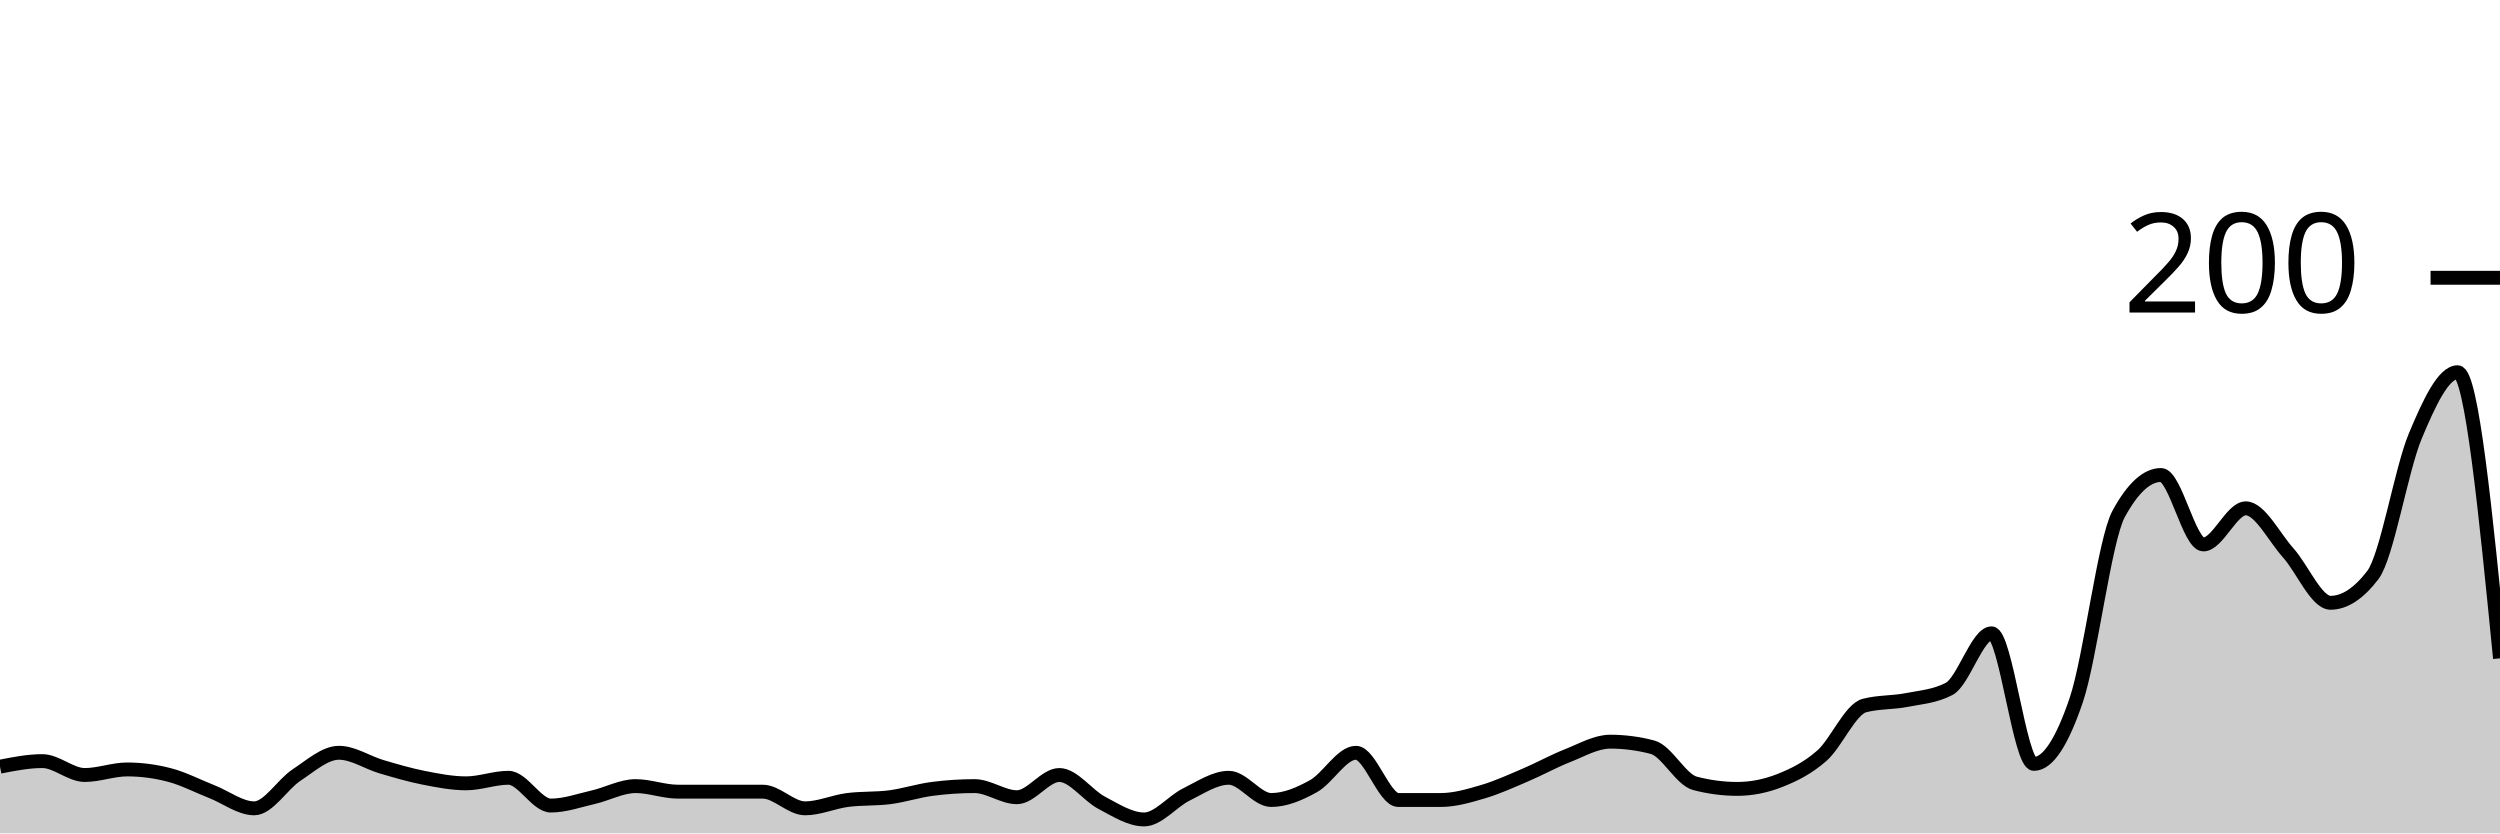
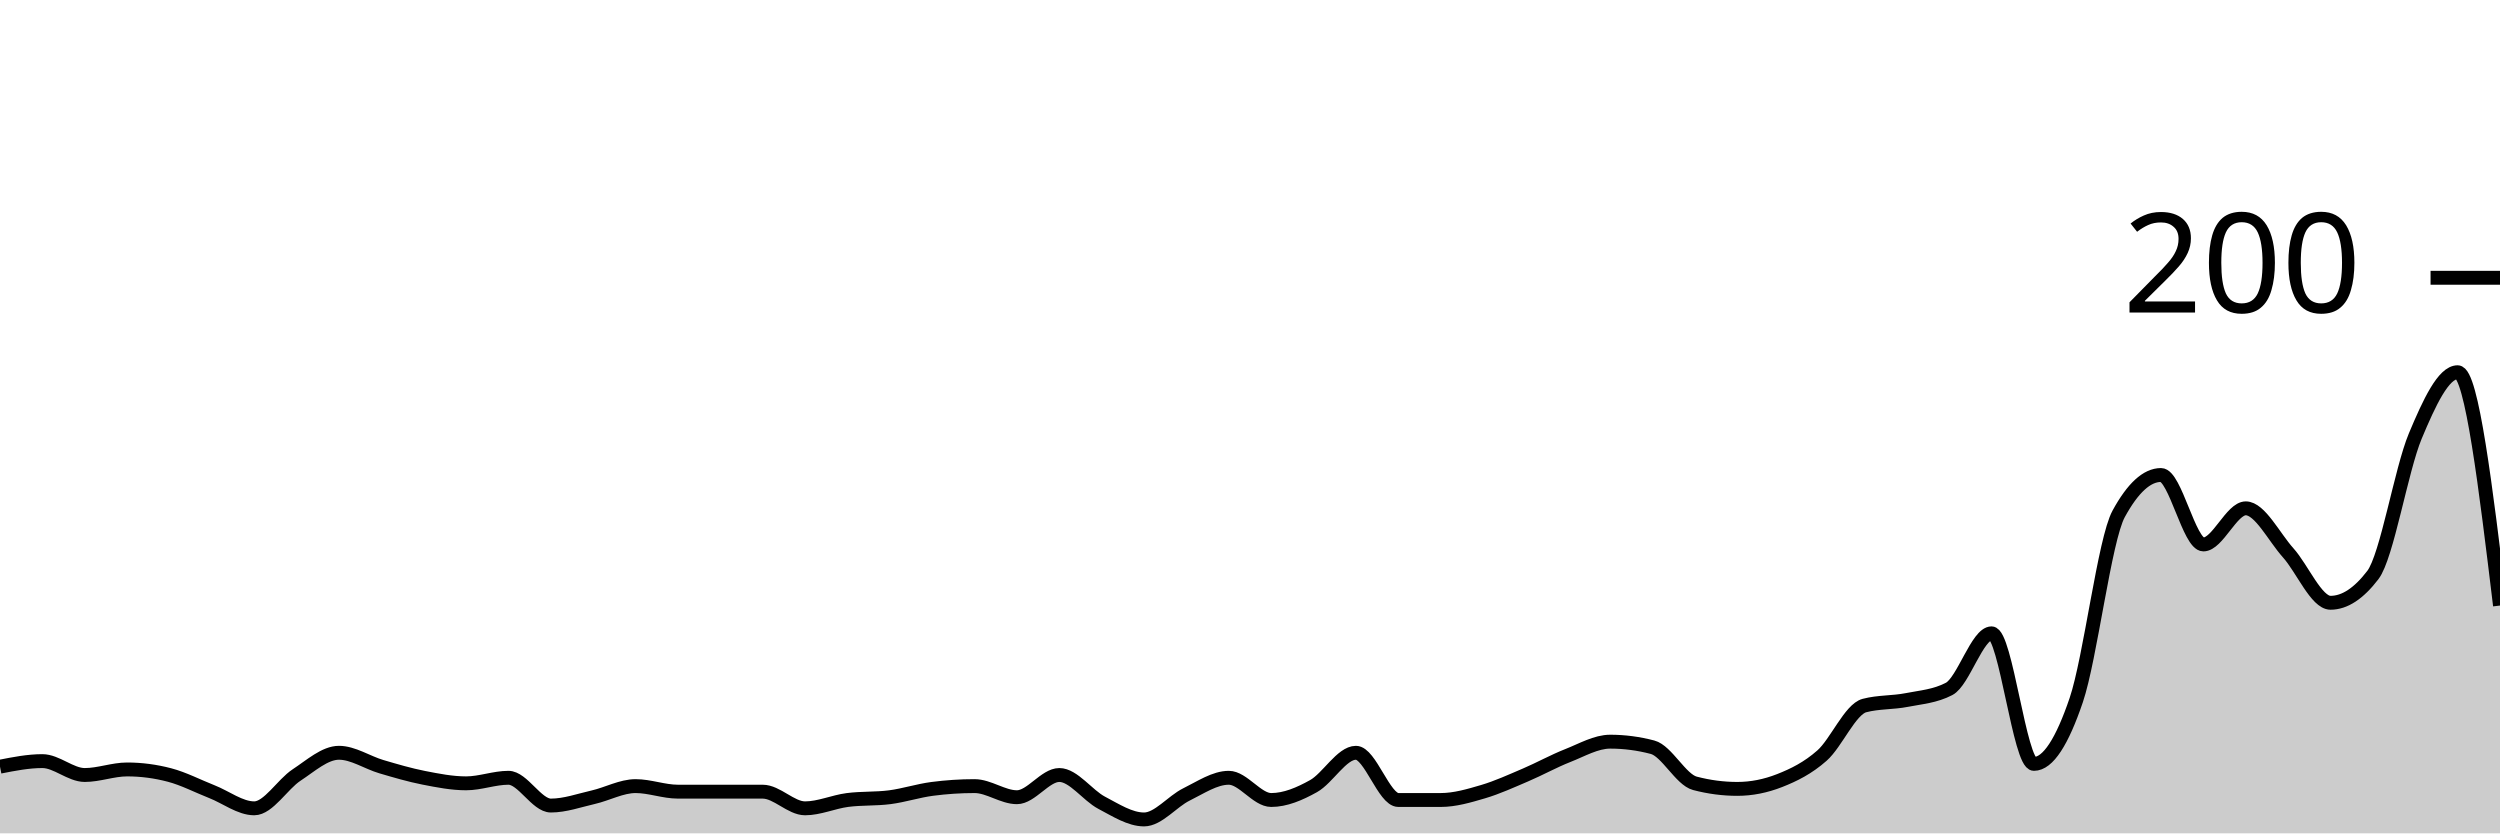
<svg xmlns="http://www.w3.org/2000/svg" viewBox="0 0 180 60">
  <g transform="translate(0,20)">
-     <path class="area" fill="rgba(0, 0, 0, 0.2)" d="M0,35.2C1.017,35,2.034,34.8,3.051,34.8C4.068,34.8,5.085,35.8,6.102,35.8C7.119,35.8,8.136,35.4,9.153,35.4C10.169,35.4,11.186,35.533,12.203,35.8C13.22,36.067,14.237,36.6,15.254,37C16.271,37.4,17.288,38.2,18.305,38.2C19.322,38.2,20.339,36.467,21.356,35.8C22.373,35.133,23.39,34.2,24.407,34.2C25.424,34.2,26.441,34.9,27.458,35.2C28.475,35.5,29.492,35.8,30.508,36C31.525,36.2,32.542,36.4,33.559,36.4C34.576,36.4,35.593,36,36.61,36C37.627,36,38.644,38,39.661,38C40.678,38,41.695,37.633,42.712,37.4C43.729,37.167,44.746,36.6,45.763,36.6C46.78,36.6,47.797,37,48.814,37C49.831,37,50.847,37,51.864,37C52.881,37,53.898,37,54.915,37C55.932,37,56.949,38.2,57.966,38.2C58.983,38.2,60,37.733,61.017,37.6C62.034,37.467,63.051,37.533,64.068,37.4C65.085,37.267,66.102,36.933,67.119,36.8C68.136,36.667,69.153,36.6,70.169,36.6C71.186,36.6,72.203,37.4,73.22,37.4C74.237,37.4,75.254,35.8,76.271,35.8C77.288,35.8,78.305,37.267,79.322,37.8C80.339,38.333,81.356,39,82.373,39C83.39,39,84.407,37.7,85.424,37.2C86.441,36.7,87.458,36,88.475,36C89.492,36,90.508,37.6,91.525,37.6C92.542,37.6,93.559,37.167,94.576,36.6C95.593,36.033,96.61,34.2,97.627,34.2C98.644,34.2,99.661,37.6,100.678,37.6C101.695,37.6,102.712,37.6,103.729,37.6C104.746,37.6,105.763,37.3,106.78,37C107.797,36.7,108.814,36.233,109.831,35.8C110.847,35.367,111.864,34.8,112.881,34.4C113.898,34,114.915,33.4,115.932,33.4C116.949,33.4,117.966,33.533,118.983,33.8C120,34.067,121.017,36.133,122.034,36.4C123.051,36.667,124.068,36.8,125.085,36.8C126.102,36.8,127.119,36.6,128.136,36.2C129.153,35.8,130.169,35.3,131.186,34.4C132.203,33.5,133.22,31.067,134.237,30.8C135.254,30.533,136.271,30.6,137.288,30.4C138.305,30.2,139.322,30.133,140.339,29.6C141.356,29.067,142.373,25.6,143.39,25.6C144.407,25.6,145.424,35,146.441,35C147.458,35,148.475,33.4,149.492,30.4C150.508,27.4,151.525,18.867,152.542,17C153.559,15.133,154.576,14.2,155.593,14.2C156.61,14.2,157.627,19.2,158.644,19.2C159.661,19.2,160.678,16.6,161.695,16.6C162.712,16.6,163.729,18.667,164.746,19.8C165.763,20.933,166.78,23.4,167.797,23.4C168.814,23.4,169.831,22.733,170.847,21.4C171.864,20.067,172.881,13.833,173.898,11.4C174.915,8.967,175.932,6.8,176.949,6.8C177.966,6.8,178.983,17.1,180,27.4L180,40C178.983,40,177.966,40,176.949,40C175.932,40,174.915,40,173.898,40C172.881,40,171.864,40,170.847,40C169.831,40,168.814,40,167.797,40C166.78,40,165.763,40,164.746,40C163.729,40,162.712,40,161.695,40C160.678,40,159.661,40,158.644,40C157.627,40,156.61,40,155.593,40C154.576,40,153.559,40,152.542,40C151.525,40,150.508,40,149.492,40C148.475,40,147.458,40,146.441,40C145.424,40,144.407,40,143.39,40C142.373,40,141.356,40,140.339,40C139.322,40,138.305,40,137.288,40C136.271,40,135.254,40,134.237,40C133.22,40,132.203,40,131.186,40C130.169,40,129.153,40,128.136,40C127.119,40,126.102,40,125.085,40C124.068,40,123.051,40,122.034,40C121.017,40,120,40,118.983,40C117.966,40,116.949,40,115.932,40C114.915,40,113.898,40,112.881,40C111.864,40,110.847,40,109.831,40C108.814,40,107.797,40,106.78,40C105.763,40,104.746,40,103.729,40C102.712,40,101.695,40,100.678,40C99.661,40,98.644,40,97.627,40C96.61,40,95.593,40,94.576,40C93.559,40,92.542,40,91.525,40C90.508,40,89.492,40,88.475,40C87.458,40,86.441,40,85.424,40C84.407,40,83.39,40,82.373,40C81.356,40,80.339,40,79.322,40C78.305,40,77.288,40,76.271,40C75.254,40,74.237,40,73.22,40C72.203,40,71.186,40,70.169,40C69.153,40,68.136,40,67.119,40C66.102,40,65.085,40,64.068,40C63.051,40,62.034,40,61.017,40C60,40,58.983,40,57.966,40C56.949,40,55.932,40,54.915,40C53.898,40,52.881,40,51.864,40C50.847,40,49.831,40,48.814,40C47.797,40,46.78,40,45.763,40C44.746,40,43.729,40,42.712,40C41.695,40,40.678,40,39.661,40C38.644,40,37.627,40,36.61,40C35.593,40,34.576,40,33.559,40C32.542,40,31.525,40,30.508,40C29.492,40,28.475,40,27.458,40C26.441,40,25.424,40,24.407,40C23.39,40,22.373,40,21.356,40C20.339,40,19.322,40,18.305,40C17.288,40,16.271,40,15.254,40C14.237,40,13.22,40,12.203,40C11.186,40,10.169,40,9.153,40C8.136,40,7.119,40,6.102,40C5.085,40,4.068,40,3.051,40C2.034,40,1.017,40,0,40Z" />
-     <path class="line" stroke="black" fill="none" d="M0,35.2C1.017,35,2.034,34.8,3.051,34.8C4.068,34.8,5.085,35.8,6.102,35.8C7.119,35.8,8.136,35.4,9.153,35.4C10.169,35.4,11.186,35.533,12.203,35.8C13.22,36.067,14.237,36.6,15.254,37C16.271,37.4,17.288,38.2,18.305,38.2C19.322,38.2,20.339,36.467,21.356,35.8C22.373,35.133,23.39,34.2,24.407,34.2C25.424,34.2,26.441,34.9,27.458,35.2C28.475,35.5,29.492,35.8,30.508,36C31.525,36.2,32.542,36.4,33.559,36.4C34.576,36.4,35.593,36,36.61,36C37.627,36,38.644,38,39.661,38C40.678,38,41.695,37.633,42.712,37.4C43.729,37.167,44.746,36.6,45.763,36.6C46.78,36.6,47.797,37,48.814,37C49.831,37,50.847,37,51.864,37C52.881,37,53.898,37,54.915,37C55.932,37,56.949,38.2,57.966,38.2C58.983,38.2,60,37.733,61.017,37.6C62.034,37.467,63.051,37.533,64.068,37.4C65.085,37.267,66.102,36.933,67.119,36.8C68.136,36.667,69.153,36.6,70.169,36.6C71.186,36.6,72.203,37.4,73.22,37.4C74.237,37.4,75.254,35.8,76.271,35.8C77.288,35.8,78.305,37.267,79.322,37.8C80.339,38.333,81.356,39,82.373,39C83.39,39,84.407,37.7,85.424,37.2C86.441,36.7,87.458,36,88.475,36C89.492,36,90.508,37.6,91.525,37.6C92.542,37.6,93.559,37.167,94.576,36.6C95.593,36.033,96.61,34.2,97.627,34.2C98.644,34.2,99.661,37.6,100.678,37.6C101.695,37.6,102.712,37.6,103.729,37.6C104.746,37.6,105.763,37.3,106.78,37C107.797,36.7,108.814,36.233,109.831,35.8C110.847,35.367,111.864,34.8,112.881,34.4C113.898,34,114.915,33.4,115.932,33.4C116.949,33.4,117.966,33.533,118.983,33.8C120,34.067,121.017,36.133,122.034,36.4C123.051,36.667,124.068,36.8,125.085,36.8C126.102,36.8,127.119,36.6,128.136,36.2C129.153,35.8,130.169,35.3,131.186,34.4C132.203,33.5,133.22,31.067,134.237,30.8C135.254,30.533,136.271,30.6,137.288,30.4C138.305,30.2,139.322,30.133,140.339,29.6C141.356,29.067,142.373,25.6,143.39,25.6C144.407,25.6,145.424,35,146.441,35C147.458,35,148.475,33.4,149.492,30.4C150.508,27.4,151.525,18.867,152.542,17C153.559,15.133,154.576,14.2,155.593,14.2C156.61,14.2,157.627,19.2,158.644,19.2C159.661,19.2,160.678,16.6,161.695,16.6C162.712,16.6,163.729,18.667,164.746,19.8C165.763,20.933,166.78,23.4,167.797,23.4C168.814,23.4,169.831,22.733,170.847,21.4C171.864,20.067,172.881,13.833,173.898,11.4C174.915,8.967,175.932,6.8,176.949,6.8C177.966,6.8,178.983,17.1,180,27.4" />
+     <path class="area" fill="rgba(0, 0, 0, 0.2)" d="M0,35.2C1.017,35,2.034,34.8,3.051,34.8C4.068,34.8,5.085,35.8,6.102,35.8C7.119,35.8,8.136,35.4,9.153,35.4C10.169,35.4,11.186,35.533,12.203,35.8C13.22,36.067,14.237,36.6,15.254,37C16.271,37.4,17.288,38.2,18.305,38.2C19.322,38.2,20.339,36.467,21.356,35.8C22.373,35.133,23.39,34.2,24.407,34.2C25.424,34.2,26.441,34.9,27.458,35.2C28.475,35.5,29.492,35.8,30.508,36C31.525,36.2,32.542,36.4,33.559,36.4C34.576,36.4,35.593,36,36.61,36C37.627,36,38.644,38,39.661,38C40.678,38,41.695,37.633,42.712,37.4C43.729,37.167,44.746,36.6,45.763,36.6C46.78,36.6,47.797,37,48.814,37C49.831,37,50.847,37,51.864,37C52.881,37,53.898,37,54.915,37C55.932,37,56.949,38.2,57.966,38.2C58.983,38.2,60,37.733,61.017,37.6C62.034,37.467,63.051,37.533,64.068,37.4C65.085,37.267,66.102,36.933,67.119,36.8C68.136,36.667,69.153,36.6,70.169,36.6C71.186,36.6,72.203,37.4,73.22,37.4C74.237,37.4,75.254,35.8,76.271,35.8C77.288,35.8,78.305,37.267,79.322,37.8C80.339,38.333,81.356,39,82.373,39C83.39,39,84.407,37.7,85.424,37.2C86.441,36.7,87.458,36,88.475,36C89.492,36,90.508,37.6,91.525,37.6C92.542,37.6,93.559,37.167,94.576,36.6C95.593,36.033,96.61,34.2,97.627,34.2C98.644,34.2,99.661,37.6,100.678,37.6C101.695,37.6,102.712,37.6,103.729,37.6C104.746,37.6,105.763,37.3,106.78,37C107.797,36.7,108.814,36.233,109.831,35.8C110.847,35.367,111.864,34.8,112.881,34.4C113.898,34,114.915,33.4,115.932,33.4C116.949,33.4,117.966,33.533,118.983,33.8C120,34.067,121.017,36.133,122.034,36.4C123.051,36.667,124.068,36.8,125.085,36.8C126.102,36.8,127.119,36.6,128.136,36.2C129.153,35.8,130.169,35.3,131.186,34.4C132.203,33.5,133.22,31.067,134.237,30.8C135.254,30.533,136.271,30.6,137.288,30.4C138.305,30.2,139.322,30.133,140.339,29.6C141.356,29.067,142.373,25.6,143.39,25.6C144.407,25.6,145.424,35,146.441,35C147.458,35,148.475,33.4,149.492,30.4C150.508,27.4,151.525,18.867,152.542,17C153.559,15.133,154.576,14.2,155.593,14.2C156.61,14.2,157.627,19.2,158.644,19.2C159.661,19.2,160.678,16.6,161.695,16.6C162.712,16.6,163.729,18.667,164.746,19.8C165.763,20.933,166.78,23.4,167.797,23.4C168.814,23.4,169.831,22.733,170.847,21.4C171.864,20.067,172.881,13.833,173.898,11.4C174.915,8.967,175.932,6.8,176.949,6.8C177.966,6.8,178.983,15.2,180,23.6L180,40C178.983,40,177.966,40,176.949,40C175.932,40,174.915,40,173.898,40C172.881,40,171.864,40,170.847,40C169.831,40,168.814,40,167.797,40C166.78,40,165.763,40,164.746,40C163.729,40,162.712,40,161.695,40C160.678,40,159.661,40,158.644,40C157.627,40,156.61,40,155.593,40C154.576,40,153.559,40,152.542,40C151.525,40,150.508,40,149.492,40C148.475,40,147.458,40,146.441,40C145.424,40,144.407,40,143.39,40C142.373,40,141.356,40,140.339,40C139.322,40,138.305,40,137.288,40C136.271,40,135.254,40,134.237,40C133.22,40,132.203,40,131.186,40C130.169,40,129.153,40,128.136,40C127.119,40,126.102,40,125.085,40C124.068,40,123.051,40,122.034,40C121.017,40,120,40,118.983,40C117.966,40,116.949,40,115.932,40C114.915,40,113.898,40,112.881,40C111.864,40,110.847,40,109.831,40C108.814,40,107.797,40,106.78,40C105.763,40,104.746,40,103.729,40C102.712,40,101.695,40,100.678,40C99.661,40,98.644,40,97.627,40C96.61,40,95.593,40,94.576,40C93.559,40,92.542,40,91.525,40C90.508,40,89.492,40,88.475,40C87.458,40,86.441,40,85.424,40C84.407,40,83.39,40,82.373,40C81.356,40,80.339,40,79.322,40C78.305,40,77.288,40,76.271,40C75.254,40,74.237,40,73.22,40C72.203,40,71.186,40,70.169,40C69.153,40,68.136,40,67.119,40C66.102,40,65.085,40,64.068,40C63.051,40,62.034,40,61.017,40C60,40,58.983,40,57.966,40C56.949,40,55.932,40,54.915,40C53.898,40,52.881,40,51.864,40C50.847,40,49.831,40,48.814,40C47.797,40,46.78,40,45.763,40C44.746,40,43.729,40,42.712,40C41.695,40,40.678,40,39.661,40C38.644,40,37.627,40,36.61,40C35.593,40,34.576,40,33.559,40C32.542,40,31.525,40,30.508,40C29.492,40,28.475,40,27.458,40C26.441,40,25.424,40,24.407,40C23.39,40,22.373,40,21.356,40C20.339,40,19.322,40,18.305,40C17.288,40,16.271,40,15.254,40C14.237,40,13.22,40,12.203,40C11.186,40,10.169,40,9.153,40C8.136,40,7.119,40,6.102,40C5.085,40,4.068,40,3.051,40C2.034,40,1.017,40,0,40Z" />
+     <path class="line" stroke="black" fill="none" d="M0,35.2C1.017,35,2.034,34.8,3.051,34.8C4.068,34.8,5.085,35.8,6.102,35.8C7.119,35.8,8.136,35.4,9.153,35.4C10.169,35.4,11.186,35.533,12.203,35.8C13.22,36.067,14.237,36.6,15.254,37C16.271,37.4,17.288,38.2,18.305,38.2C19.322,38.2,20.339,36.467,21.356,35.8C22.373,35.133,23.39,34.2,24.407,34.2C25.424,34.2,26.441,34.9,27.458,35.2C28.475,35.5,29.492,35.8,30.508,36C31.525,36.2,32.542,36.4,33.559,36.4C34.576,36.4,35.593,36,36.61,36C37.627,36,38.644,38,39.661,38C40.678,38,41.695,37.633,42.712,37.4C43.729,37.167,44.746,36.6,45.763,36.6C46.78,36.6,47.797,37,48.814,37C49.831,37,50.847,37,51.864,37C52.881,37,53.898,37,54.915,37C55.932,37,56.949,38.2,57.966,38.2C58.983,38.2,60,37.733,61.017,37.6C62.034,37.467,63.051,37.533,64.068,37.4C65.085,37.267,66.102,36.933,67.119,36.8C68.136,36.667,69.153,36.6,70.169,36.6C71.186,36.6,72.203,37.4,73.22,37.4C74.237,37.4,75.254,35.8,76.271,35.8C77.288,35.8,78.305,37.267,79.322,37.8C80.339,38.333,81.356,39,82.373,39C83.39,39,84.407,37.7,85.424,37.2C86.441,36.7,87.458,36,88.475,36C89.492,36,90.508,37.6,91.525,37.6C92.542,37.6,93.559,37.167,94.576,36.6C95.593,36.033,96.61,34.2,97.627,34.2C98.644,34.2,99.661,37.6,100.678,37.6C101.695,37.6,102.712,37.6,103.729,37.6C104.746,37.6,105.763,37.3,106.78,37C107.797,36.7,108.814,36.233,109.831,35.8C110.847,35.367,111.864,34.8,112.881,34.4C113.898,34,114.915,33.4,115.932,33.4C116.949,33.4,117.966,33.533,118.983,33.8C120,34.067,121.017,36.133,122.034,36.4C123.051,36.667,124.068,36.8,125.085,36.8C126.102,36.8,127.119,36.6,128.136,36.2C129.153,35.8,130.169,35.3,131.186,34.4C132.203,33.5,133.22,31.067,134.237,30.8C135.254,30.533,136.271,30.6,137.288,30.4C138.305,30.2,139.322,30.133,140.339,29.6C141.356,29.067,142.373,25.6,143.39,25.6C144.407,25.6,145.424,35,146.441,35C147.458,35,148.475,33.4,149.492,30.4C150.508,27.4,151.525,18.867,152.542,17C153.559,15.133,154.576,14.2,155.593,14.2C156.61,14.2,157.627,19.2,158.644,19.2C159.661,19.2,160.678,16.6,161.695,16.6C162.712,16.6,163.729,18.667,164.746,19.8C165.763,20.933,166.78,23.4,167.797,23.4C168.814,23.4,169.831,22.733,170.847,21.4C171.864,20.067,172.881,13.833,173.898,11.4C174.915,8.967,175.932,6.8,176.949,6.8C177.966,6.8,178.983,15.2,180,23.6" />
    <path class="axis-ceiling" stroke-width="1" stroke="black" fill="none" d="M175,0L180,0" />
    <text class="axis-ceiling-label" font-family="sans-serif" text-anchor="end" font-size="10px" x="170" y="2.5">200</text>
  </g>
</svg>
